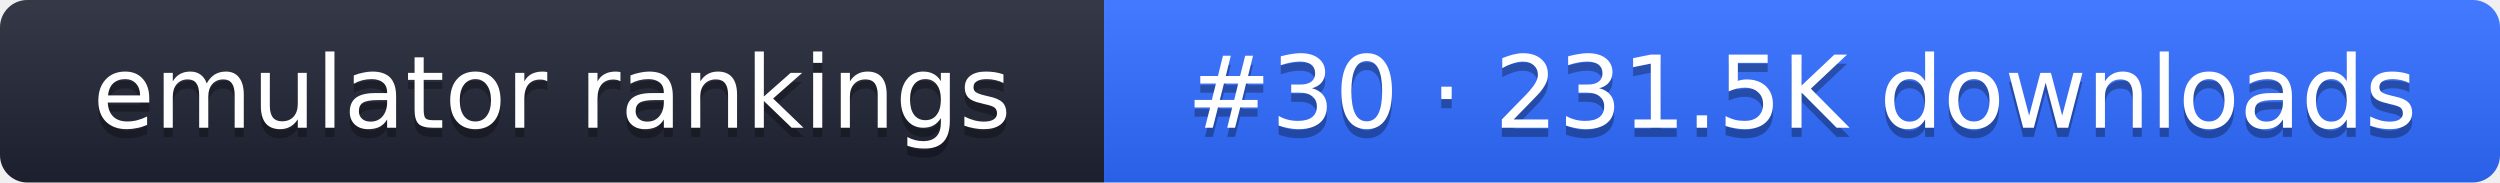
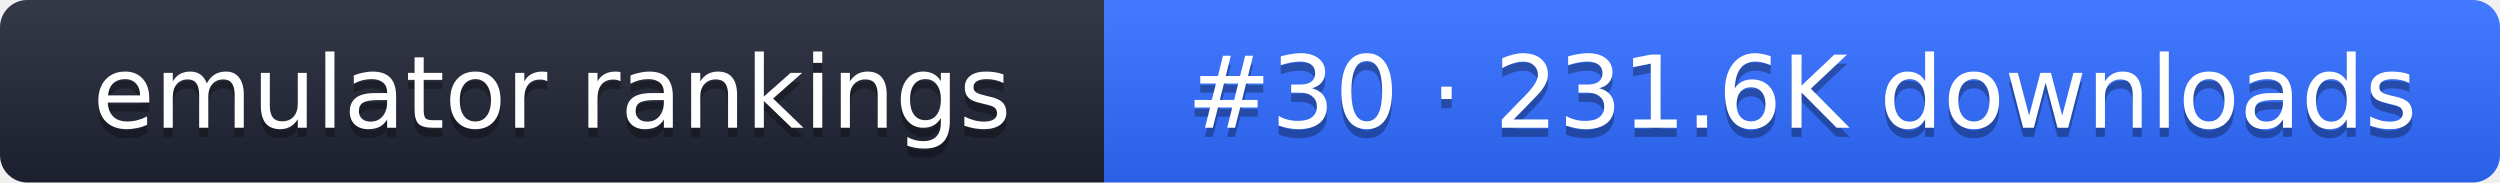
- <svg xmlns="http://www.w3.org/2000/svg" width="274" height="20" role="img" aria-label="emulator rankings: #30 · 231.5K downloads">
+ <svg xmlns="http://www.w3.org/2000/svg" width="274" height="20" role="img" aria-label="emulator rankings: #30 · 231.6K downloads">
  <linearGradient id="g" x2="0" y2="100%">
    <stop offset="0" stop-color="#fff" stop-opacity=".1" />
    <stop offset="1" stop-opacity=".1" />
  </linearGradient>
  <clipPath id="r">
    <rect width="274" height="20" rx="3" fill="#fff" />
  </clipPath>
  <g clip-path="url(#r)">
    <rect width="121" height="20" fill="#1f2433" />
    <rect x="121" width="153" height="20" fill="#2f6bff" />
    <rect width="274" height="20" fill="url(#g)" />
  </g>
  <g fill="#fff" text-anchor="middle" font-family="Verdana,DejaVu Sans,sans-serif" font-size="11">
    <text x="60.5" y="15" fill="#010101" fill-opacity=".3">emulator rankings</text>
    <text x="60.5" y="14">emulator rankings</text>
-     <text x="197.5" y="15" fill="#010101" fill-opacity=".3">#30 · 231.5K downloads</text>
-     <text x="197.5" y="14">#30 · 231.5K downloads</text>
+     <text x="197.5" y="15" fill="#010101" fill-opacity=".3">#30 · 231.6K downloads</text>
+     <text x="197.5" y="14">#30 · 231.6K downloads</text>
  </g>
</svg>
